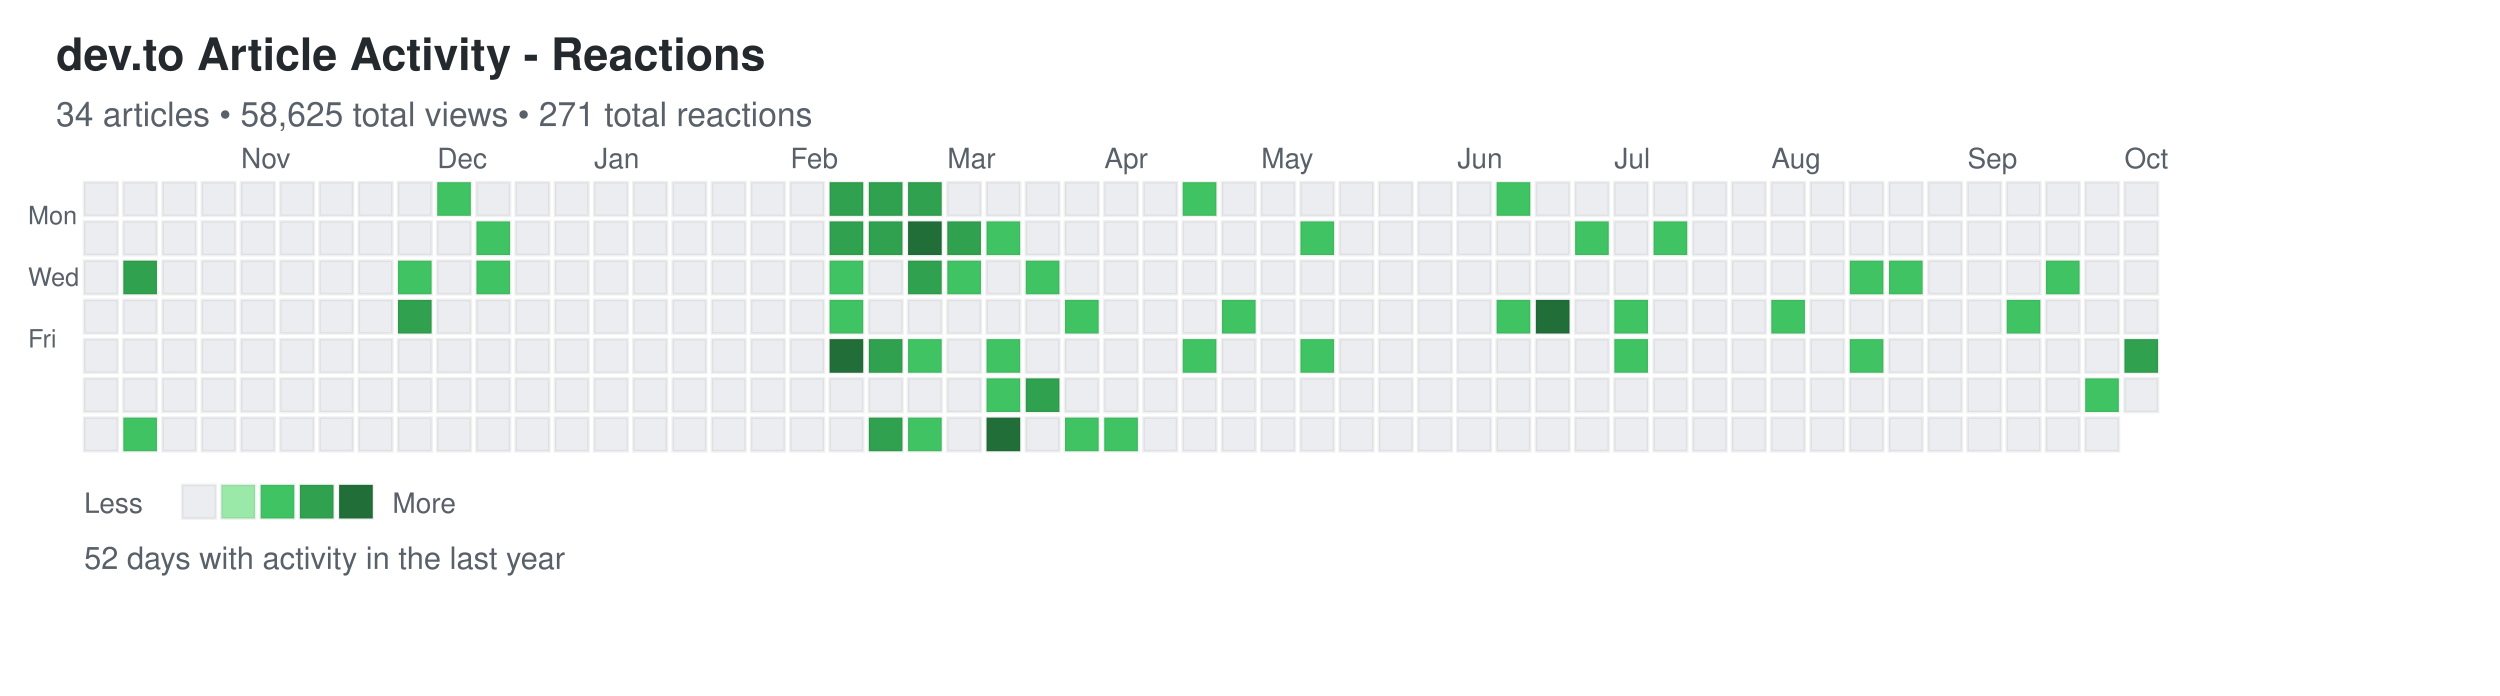
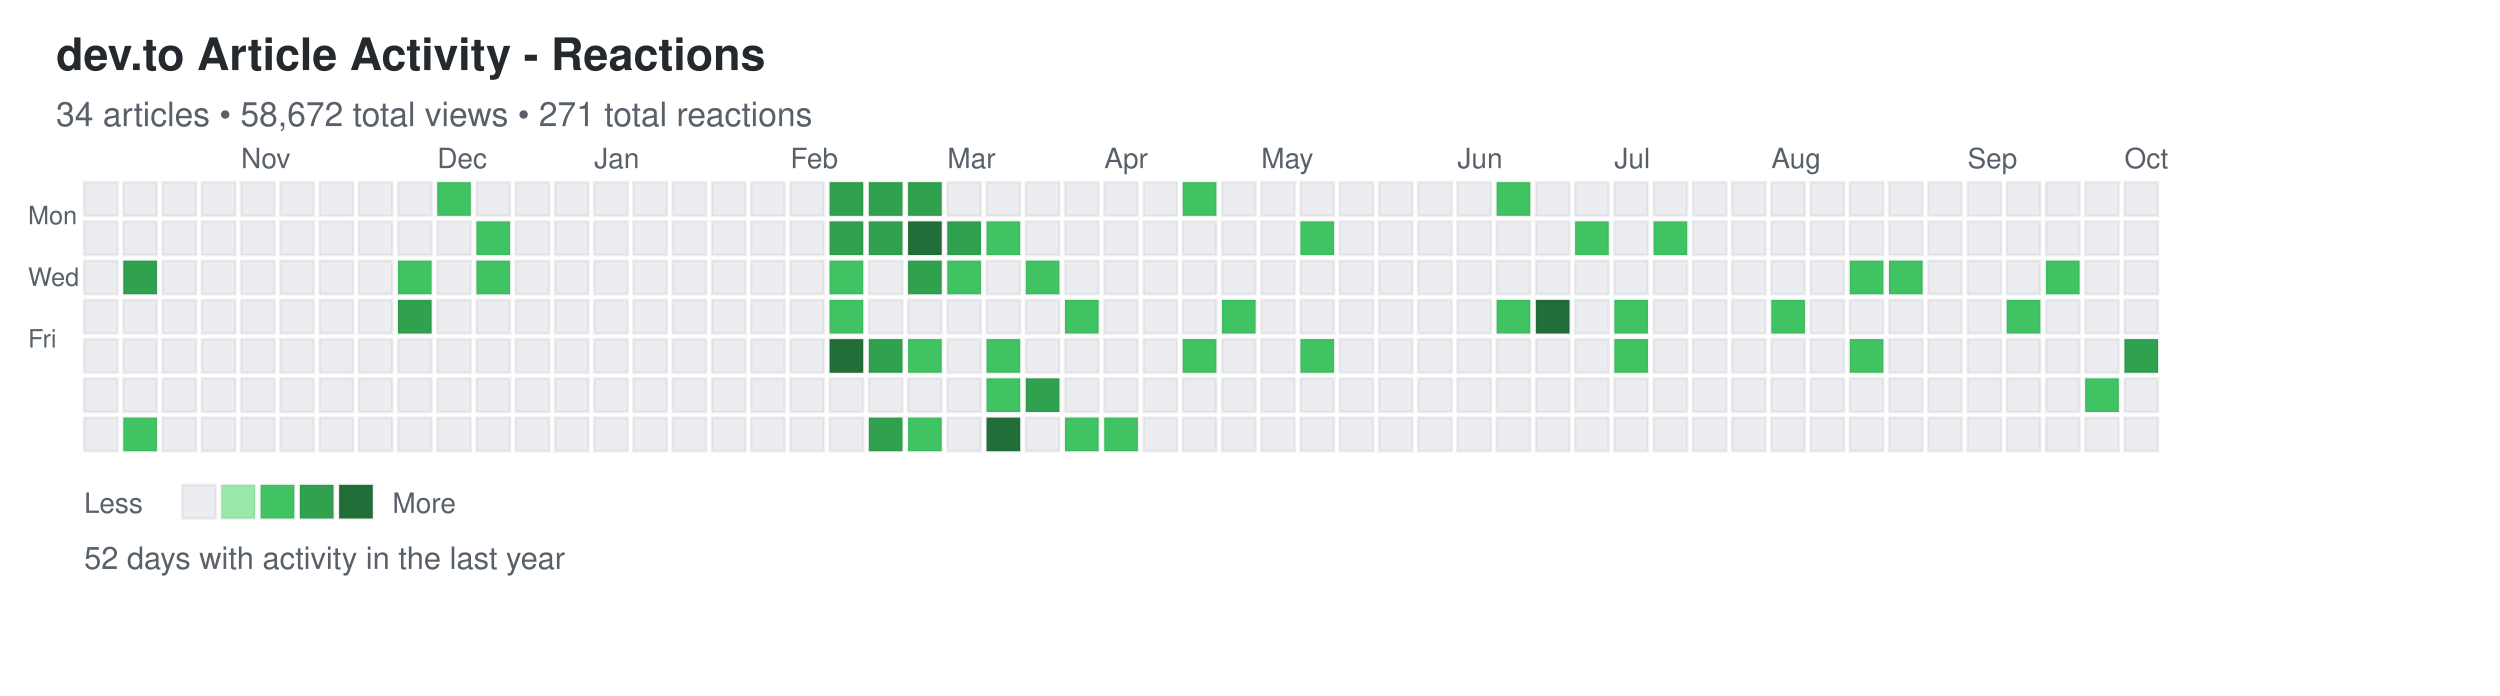
<svg xmlns="http://www.w3.org/2000/svg" width="892" height="248">
  <defs>
    <style>
.day { stroke: rgba(27,31,35,0.06); stroke-width: 1px; cursor: pointer; }
.day:hover { stroke: rgba(27,31,35,0.3); stroke-width: 2px; }
.month-label { font-family: -apple-system, BlinkMacSystemFont, "Segoe UI", Helvetica, Arial, sans-serif; font-size: 10px; fill: #586069; }
.day-label { font-family: -apple-system, BlinkMacSystemFont, "Segoe UI", Helvetica, Arial, sans-serif; font-size: 9px; fill: #586069; }
.title { font-family: -apple-system, BlinkMacSystemFont, "Segoe UI", Helvetica, Arial, sans-serif; font-size: 16px; font-weight: 600; fill: #24292e; }
.subtitle { font-family: -apple-system, BlinkMacSystemFont, "Segoe UI", Helvetica, Arial, sans-serif; font-size: 12px; fill: #586069; }
.stats { font-family: -apple-system, BlinkMacSystemFont, "Segoe UI", Helvetica, Arial, sans-serif; font-size: 11px; fill: #586069; }
.legend-text { font-family: -apple-system, BlinkMacSystemFont, "Segoe UI", Helvetica, Arial, sans-serif; font-size: 10px; fill: #586069; }
</style>
  </defs>
  <text x="20" y="25" class="title">dev.to Article Activity - Reactions</text>
-   <text x="20" y="45" class="subtitle">34 articles • 58,625 total views • 271 total reactions</text>
+   <text x="20" y="45" class="subtitle">34 articles • 58,672 total views • 271 total reactions</text>
  <text x="10" y="80" class="day-label">Mon</text>
  <text x="10" y="102" class="day-label">Wed</text>
  <text x="10" y="124" class="day-label">Fri</text>
  <rect x="30" y="65" width="12" height="12" fill="#ebedf0" class="day" data-date="2025-09-28" data-level="0" />
  <rect x="30" y="79" width="12" height="12" fill="#ebedf0" class="day" data-date="2025-09-29" data-level="0" />
  <rect x="30" y="93" width="12" height="12" fill="#ebedf0" class="day" data-date="2025-09-30" data-level="0" />
  <rect x="30" y="107" width="12" height="12" fill="#ebedf0" class="day" data-date="2025-10-01" data-level="0" />
  <rect x="30" y="121" width="12" height="12" fill="#ebedf0" class="day" data-date="2025-10-02" data-level="0" />
  <rect x="30" y="135" width="12" height="12" fill="#ebedf0" class="day" data-date="2025-10-03" data-level="0" />
  <rect x="30" y="149" width="12" height="12" fill="#ebedf0" class="day" data-date="2025-10-04" data-level="0" />
  <rect x="44" y="65" width="12" height="12" fill="#ebedf0" class="day" data-date="2025-10-05" data-level="0" />
  <rect x="44" y="79" width="12" height="12" fill="#ebedf0" class="day" data-date="2025-10-06" data-level="0" />
  <rect x="44" y="93" width="12" height="12" fill="#30a14e" class="day" data-date="2025-10-07" data-level="3" />
  <rect x="44" y="107" width="12" height="12" fill="#ebedf0" class="day" data-date="2025-10-08" data-level="0" />
  <rect x="44" y="121" width="12" height="12" fill="#ebedf0" class="day" data-date="2025-10-09" data-level="0" />
  <rect x="44" y="135" width="12" height="12" fill="#ebedf0" class="day" data-date="2025-10-10" data-level="0" />
  <rect x="44" y="149" width="12" height="12" fill="#40c463" class="day" data-date="2025-10-11" data-level="2" />
  <rect x="58" y="65" width="12" height="12" fill="#ebedf0" class="day" data-date="2025-10-12" data-level="0" />
  <rect x="58" y="79" width="12" height="12" fill="#ebedf0" class="day" data-date="2025-10-13" data-level="0" />
  <rect x="58" y="93" width="12" height="12" fill="#ebedf0" class="day" data-date="2025-10-14" data-level="0" />
  <rect x="58" y="107" width="12" height="12" fill="#ebedf0" class="day" data-date="2025-10-15" data-level="0" />
  <rect x="58" y="121" width="12" height="12" fill="#ebedf0" class="day" data-date="2025-10-16" data-level="0" />
  <rect x="58" y="135" width="12" height="12" fill="#ebedf0" class="day" data-date="2025-10-17" data-level="0" />
  <rect x="58" y="149" width="12" height="12" fill="#ebedf0" class="day" data-date="2025-10-18" data-level="0" />
  <rect x="72" y="65" width="12" height="12" fill="#ebedf0" class="day" data-date="2025-10-19" data-level="0" />
  <rect x="72" y="79" width="12" height="12" fill="#ebedf0" class="day" data-date="2025-10-20" data-level="0" />
  <rect x="72" y="93" width="12" height="12" fill="#ebedf0" class="day" data-date="2025-10-21" data-level="0" />
  <rect x="72" y="107" width="12" height="12" fill="#ebedf0" class="day" data-date="2025-10-22" data-level="0" />
  <rect x="72" y="121" width="12" height="12" fill="#ebedf0" class="day" data-date="2025-10-23" data-level="0" />
  <rect x="72" y="135" width="12" height="12" fill="#ebedf0" class="day" data-date="2025-10-24" data-level="0" />
  <rect x="72" y="149" width="12" height="12" fill="#ebedf0" class="day" data-date="2025-10-25" data-level="0" />
  <rect x="86" y="65" width="12" height="12" fill="#ebedf0" class="day" data-date="2025-10-26" data-level="0" />
  <rect x="86" y="79" width="12" height="12" fill="#ebedf0" class="day" data-date="2025-10-27" data-level="0" />
  <rect x="86" y="93" width="12" height="12" fill="#ebedf0" class="day" data-date="2025-10-28" data-level="0" />
  <rect x="86" y="107" width="12" height="12" fill="#ebedf0" class="day" data-date="2025-10-29" data-level="0" />
  <rect x="86" y="121" width="12" height="12" fill="#ebedf0" class="day" data-date="2025-10-30" data-level="0" />
  <rect x="86" y="135" width="12" height="12" fill="#ebedf0" class="day" data-date="2025-10-31" data-level="0" />
  <rect x="86" y="149" width="12" height="12" fill="#ebedf0" class="day" data-date="2025-11-01" data-level="0" />
  <rect x="100" y="65" width="12" height="12" fill="#ebedf0" class="day" data-date="2025-11-02" data-level="0" />
  <rect x="100" y="79" width="12" height="12" fill="#ebedf0" class="day" data-date="2025-11-03" data-level="0" />
  <rect x="100" y="93" width="12" height="12" fill="#ebedf0" class="day" data-date="2025-11-04" data-level="0" />
  <rect x="100" y="107" width="12" height="12" fill="#ebedf0" class="day" data-date="2025-11-05" data-level="0" />
  <rect x="100" y="121" width="12" height="12" fill="#ebedf0" class="day" data-date="2025-11-06" data-level="0" />
  <rect x="100" y="135" width="12" height="12" fill="#ebedf0" class="day" data-date="2025-11-07" data-level="0" />
  <rect x="100" y="149" width="12" height="12" fill="#ebedf0" class="day" data-date="2025-11-08" data-level="0" />
  <rect x="114" y="65" width="12" height="12" fill="#ebedf0" class="day" data-date="2025-11-09" data-level="0" />
  <rect x="114" y="79" width="12" height="12" fill="#ebedf0" class="day" data-date="2025-11-10" data-level="0" />
  <rect x="114" y="93" width="12" height="12" fill="#ebedf0" class="day" data-date="2025-11-11" data-level="0" />
  <rect x="114" y="107" width="12" height="12" fill="#ebedf0" class="day" data-date="2025-11-12" data-level="0" />
  <rect x="114" y="121" width="12" height="12" fill="#ebedf0" class="day" data-date="2025-11-13" data-level="0" />
  <rect x="114" y="135" width="12" height="12" fill="#ebedf0" class="day" data-date="2025-11-14" data-level="0" />
  <rect x="114" y="149" width="12" height="12" fill="#ebedf0" class="day" data-date="2025-11-15" data-level="0" />
  <rect x="128" y="65" width="12" height="12" fill="#ebedf0" class="day" data-date="2025-11-16" data-level="0" />
  <rect x="128" y="79" width="12" height="12" fill="#ebedf0" class="day" data-date="2025-11-17" data-level="0" />
  <rect x="128" y="93" width="12" height="12" fill="#ebedf0" class="day" data-date="2025-11-18" data-level="0" />
  <rect x="128" y="107" width="12" height="12" fill="#ebedf0" class="day" data-date="2025-11-19" data-level="0" />
  <rect x="128" y="121" width="12" height="12" fill="#ebedf0" class="day" data-date="2025-11-20" data-level="0" />
  <rect x="128" y="135" width="12" height="12" fill="#ebedf0" class="day" data-date="2025-11-21" data-level="0" />
  <rect x="128" y="149" width="12" height="12" fill="#ebedf0" class="day" data-date="2025-11-22" data-level="0" />
  <rect x="142" y="65" width="12" height="12" fill="#ebedf0" class="day" data-date="2025-11-23" data-level="0" />
  <rect x="142" y="79" width="12" height="12" fill="#ebedf0" class="day" data-date="2025-11-24" data-level="0" />
  <rect x="142" y="93" width="12" height="12" fill="#40c463" class="day" data-date="2025-11-25" data-level="2" />
  <rect x="142" y="107" width="12" height="12" fill="#30a14e" class="day" data-date="2025-11-26" data-level="3" />
  <rect x="142" y="121" width="12" height="12" fill="#ebedf0" class="day" data-date="2025-11-27" data-level="0" />
  <rect x="142" y="135" width="12" height="12" fill="#ebedf0" class="day" data-date="2025-11-28" data-level="0" />
  <rect x="142" y="149" width="12" height="12" fill="#ebedf0" class="day" data-date="2025-11-29" data-level="0" />
  <rect x="156" y="65" width="12" height="12" fill="#40c463" class="day" data-date="2025-11-30" data-level="2" />
  <rect x="156" y="79" width="12" height="12" fill="#ebedf0" class="day" data-date="2025-12-01" data-level="0" />
  <rect x="156" y="93" width="12" height="12" fill="#ebedf0" class="day" data-date="2025-12-02" data-level="0" />
  <rect x="156" y="107" width="12" height="12" fill="#ebedf0" class="day" data-date="2025-12-03" data-level="0" />
  <rect x="156" y="121" width="12" height="12" fill="#ebedf0" class="day" data-date="2025-12-04" data-level="0" />
  <rect x="156" y="135" width="12" height="12" fill="#ebedf0" class="day" data-date="2025-12-05" data-level="0" />
  <rect x="156" y="149" width="12" height="12" fill="#ebedf0" class="day" data-date="2025-12-06" data-level="0" />
  <rect x="170" y="65" width="12" height="12" fill="#ebedf0" class="day" data-date="2025-12-07" data-level="0" />
  <rect x="170" y="79" width="12" height="12" fill="#40c463" class="day" data-date="2025-12-08" data-level="2" />
  <rect x="170" y="93" width="12" height="12" fill="#40c463" class="day" data-date="2025-12-09" data-level="2" />
  <rect x="170" y="107" width="12" height="12" fill="#ebedf0" class="day" data-date="2025-12-10" data-level="0" />
  <rect x="170" y="121" width="12" height="12" fill="#ebedf0" class="day" data-date="2025-12-11" data-level="0" />
  <rect x="170" y="135" width="12" height="12" fill="#ebedf0" class="day" data-date="2025-12-12" data-level="0" />
  <rect x="170" y="149" width="12" height="12" fill="#ebedf0" class="day" data-date="2025-12-13" data-level="0" />
  <rect x="184" y="65" width="12" height="12" fill="#ebedf0" class="day" data-date="2025-12-14" data-level="0" />
  <rect x="184" y="79" width="12" height="12" fill="#ebedf0" class="day" data-date="2025-12-15" data-level="0" />
  <rect x="184" y="93" width="12" height="12" fill="#ebedf0" class="day" data-date="2025-12-16" data-level="0" />
  <rect x="184" y="107" width="12" height="12" fill="#ebedf0" class="day" data-date="2025-12-17" data-level="0" />
  <rect x="184" y="121" width="12" height="12" fill="#ebedf0" class="day" data-date="2025-12-18" data-level="0" />
  <rect x="184" y="135" width="12" height="12" fill="#ebedf0" class="day" data-date="2025-12-19" data-level="0" />
  <rect x="184" y="149" width="12" height="12" fill="#ebedf0" class="day" data-date="2025-12-20" data-level="0" />
  <rect x="198" y="65" width="12" height="12" fill="#ebedf0" class="day" data-date="2025-12-21" data-level="0" />
  <rect x="198" y="79" width="12" height="12" fill="#ebedf0" class="day" data-date="2025-12-22" data-level="0" />
  <rect x="198" y="93" width="12" height="12" fill="#ebedf0" class="day" data-date="2025-12-23" data-level="0" />
  <rect x="198" y="107" width="12" height="12" fill="#ebedf0" class="day" data-date="2025-12-24" data-level="0" />
  <rect x="198" y="121" width="12" height="12" fill="#ebedf0" class="day" data-date="2025-12-25" data-level="0" />
  <rect x="198" y="135" width="12" height="12" fill="#ebedf0" class="day" data-date="2025-12-26" data-level="0" />
  <rect x="198" y="149" width="12" height="12" fill="#ebedf0" class="day" data-date="2025-12-27" data-level="0" />
  <rect x="212" y="65" width="12" height="12" fill="#ebedf0" class="day" data-date="2025-12-28" data-level="0" />
  <rect x="212" y="79" width="12" height="12" fill="#ebedf0" class="day" data-date="2025-12-29" data-level="0" />
  <rect x="212" y="93" width="12" height="12" fill="#ebedf0" class="day" data-date="2025-12-30" data-level="0" />
  <rect x="212" y="107" width="12" height="12" fill="#ebedf0" class="day" data-date="2025-12-31" data-level="0" />
  <rect x="212" y="121" width="12" height="12" fill="#ebedf0" class="day" data-date="2026-01-01" data-level="0" />
  <rect x="212" y="135" width="12" height="12" fill="#ebedf0" class="day" data-date="2026-01-02" data-level="0" />
  <rect x="212" y="149" width="12" height="12" fill="#ebedf0" class="day" data-date="2026-01-03" data-level="0" />
  <rect x="226" y="65" width="12" height="12" fill="#ebedf0" class="day" data-date="2026-01-04" data-level="0" />
  <rect x="226" y="79" width="12" height="12" fill="#ebedf0" class="day" data-date="2026-01-05" data-level="0" />
  <rect x="226" y="93" width="12" height="12" fill="#ebedf0" class="day" data-date="2026-01-06" data-level="0" />
  <rect x="226" y="107" width="12" height="12" fill="#ebedf0" class="day" data-date="2026-01-07" data-level="0" />
  <rect x="226" y="121" width="12" height="12" fill="#ebedf0" class="day" data-date="2026-01-08" data-level="0" />
  <rect x="226" y="135" width="12" height="12" fill="#ebedf0" class="day" data-date="2026-01-09" data-level="0" />
  <rect x="226" y="149" width="12" height="12" fill="#ebedf0" class="day" data-date="2026-01-10" data-level="0" />
  <rect x="240" y="65" width="12" height="12" fill="#ebedf0" class="day" data-date="2026-01-11" data-level="0" />
  <rect x="240" y="79" width="12" height="12" fill="#ebedf0" class="day" data-date="2026-01-12" data-level="0" />
  <rect x="240" y="93" width="12" height="12" fill="#ebedf0" class="day" data-date="2026-01-13" data-level="0" />
  <rect x="240" y="107" width="12" height="12" fill="#ebedf0" class="day" data-date="2026-01-14" data-level="0" />
  <rect x="240" y="121" width="12" height="12" fill="#ebedf0" class="day" data-date="2026-01-15" data-level="0" />
  <rect x="240" y="135" width="12" height="12" fill="#ebedf0" class="day" data-date="2026-01-16" data-level="0" />
  <rect x="240" y="149" width="12" height="12" fill="#ebedf0" class="day" data-date="2026-01-17" data-level="0" />
  <rect x="254" y="65" width="12" height="12" fill="#ebedf0" class="day" data-date="2026-01-18" data-level="0" />
  <rect x="254" y="79" width="12" height="12" fill="#ebedf0" class="day" data-date="2026-01-19" data-level="0" />
  <rect x="254" y="93" width="12" height="12" fill="#ebedf0" class="day" data-date="2026-01-20" data-level="0" />
  <rect x="254" y="107" width="12" height="12" fill="#ebedf0" class="day" data-date="2026-01-21" data-level="0" />
  <rect x="254" y="121" width="12" height="12" fill="#ebedf0" class="day" data-date="2026-01-22" data-level="0" />
  <rect x="254" y="135" width="12" height="12" fill="#ebedf0" class="day" data-date="2026-01-23" data-level="0" />
  <rect x="254" y="149" width="12" height="12" fill="#ebedf0" class="day" data-date="2026-01-24" data-level="0" />
  <rect x="268" y="65" width="12" height="12" fill="#ebedf0" class="day" data-date="2026-01-25" data-level="0" />
  <rect x="268" y="79" width="12" height="12" fill="#ebedf0" class="day" data-date="2026-01-26" data-level="0" />
  <rect x="268" y="93" width="12" height="12" fill="#ebedf0" class="day" data-date="2026-01-27" data-level="0" />
  <rect x="268" y="107" width="12" height="12" fill="#ebedf0" class="day" data-date="2026-01-28" data-level="0" />
  <rect x="268" y="121" width="12" height="12" fill="#ebedf0" class="day" data-date="2026-01-29" data-level="0" />
  <rect x="268" y="135" width="12" height="12" fill="#ebedf0" class="day" data-date="2026-01-30" data-level="0" />
  <rect x="268" y="149" width="12" height="12" fill="#ebedf0" class="day" data-date="2026-01-31" data-level="0" />
  <rect x="282" y="65" width="12" height="12" fill="#ebedf0" class="day" data-date="2026-02-01" data-level="0" />
  <rect x="282" y="79" width="12" height="12" fill="#ebedf0" class="day" data-date="2026-02-02" data-level="0" />
  <rect x="282" y="93" width="12" height="12" fill="#ebedf0" class="day" data-date="2026-02-03" data-level="0" />
  <rect x="282" y="107" width="12" height="12" fill="#ebedf0" class="day" data-date="2026-02-04" data-level="0" />
  <rect x="282" y="121" width="12" height="12" fill="#ebedf0" class="day" data-date="2026-02-05" data-level="0" />
  <rect x="282" y="135" width="12" height="12" fill="#ebedf0" class="day" data-date="2026-02-06" data-level="0" />
  <rect x="282" y="149" width="12" height="12" fill="#ebedf0" class="day" data-date="2026-02-07" data-level="0" />
  <rect x="296" y="65" width="12" height="12" fill="#30a14e" class="day" data-date="2026-02-08" data-level="3" />
  <rect x="296" y="79" width="12" height="12" fill="#30a14e" class="day" data-date="2026-02-09" data-level="3" />
  <rect x="296" y="93" width="12" height="12" fill="#40c463" class="day" data-date="2026-02-10" data-level="2" />
  <rect x="296" y="107" width="12" height="12" fill="#40c463" class="day" data-date="2026-02-11" data-level="2" />
  <rect x="296" y="121" width="12" height="12" fill="#216e39" class="day" data-date="2026-02-12" data-level="4" />
  <rect x="296" y="135" width="12" height="12" fill="#ebedf0" class="day" data-date="2026-02-13" data-level="0" />
  <rect x="296" y="149" width="12" height="12" fill="#ebedf0" class="day" data-date="2026-02-14" data-level="0" />
  <rect x="310" y="65" width="12" height="12" fill="#30a14e" class="day" data-date="2026-02-15" data-level="3" />
  <rect x="310" y="79" width="12" height="12" fill="#30a14e" class="day" data-date="2026-02-16" data-level="3" />
  <rect x="310" y="93" width="12" height="12" fill="#ebedf0" class="day" data-date="2026-02-17" data-level="0" />
  <rect x="310" y="107" width="12" height="12" fill="#ebedf0" class="day" data-date="2026-02-18" data-level="0" />
  <rect x="310" y="121" width="12" height="12" fill="#30a14e" class="day" data-date="2026-02-19" data-level="3" />
  <rect x="310" y="135" width="12" height="12" fill="#ebedf0" class="day" data-date="2026-02-20" data-level="0" />
  <rect x="310" y="149" width="12" height="12" fill="#30a14e" class="day" data-date="2026-02-21" data-level="3" />
  <rect x="324" y="65" width="12" height="12" fill="#30a14e" class="day" data-date="2026-02-22" data-level="3" />
  <rect x="324" y="79" width="12" height="12" fill="#216e39" class="day" data-date="2026-02-23" data-level="4" />
  <rect x="324" y="93" width="12" height="12" fill="#30a14e" class="day" data-date="2026-02-24" data-level="3" />
  <rect x="324" y="107" width="12" height="12" fill="#ebedf0" class="day" data-date="2026-02-25" data-level="0" />
  <rect x="324" y="121" width="12" height="12" fill="#40c463" class="day" data-date="2026-02-26" data-level="2" />
  <rect x="324" y="135" width="12" height="12" fill="#ebedf0" class="day" data-date="2026-02-27" data-level="0" />
  <rect x="324" y="149" width="12" height="12" fill="#40c463" class="day" data-date="2026-02-28" data-level="2" />
  <rect x="338" y="65" width="12" height="12" fill="#ebedf0" class="day" data-date="2026-03-01" data-level="0" />
  <rect x="338" y="79" width="12" height="12" fill="#30a14e" class="day" data-date="2026-03-02" data-level="3" />
  <rect x="338" y="93" width="12" height="12" fill="#40c463" class="day" data-date="2026-03-03" data-level="2" />
  <rect x="338" y="107" width="12" height="12" fill="#ebedf0" class="day" data-date="2026-03-04" data-level="0" />
  <rect x="338" y="121" width="12" height="12" fill="#ebedf0" class="day" data-date="2026-03-05" data-level="0" />
  <rect x="338" y="135" width="12" height="12" fill="#ebedf0" class="day" data-date="2026-03-06" data-level="0" />
  <rect x="338" y="149" width="12" height="12" fill="#ebedf0" class="day" data-date="2026-03-07" data-level="0" />
  <rect x="352" y="65" width="12" height="12" fill="#ebedf0" class="day" data-date="2026-03-08" data-level="0" />
  <rect x="352" y="79" width="12" height="12" fill="#40c463" class="day" data-date="2026-03-09" data-level="2" />
  <rect x="352" y="93" width="12" height="12" fill="#ebedf0" class="day" data-date="2026-03-10" data-level="0" />
  <rect x="352" y="107" width="12" height="12" fill="#ebedf0" class="day" data-date="2026-03-11" data-level="0" />
  <rect x="352" y="121" width="12" height="12" fill="#40c463" class="day" data-date="2026-03-12" data-level="2" />
  <rect x="352" y="135" width="12" height="12" fill="#40c463" class="day" data-date="2026-03-13" data-level="2" />
  <rect x="352" y="149" width="12" height="12" fill="#216e39" class="day" data-date="2026-03-14" data-level="4" />
  <rect x="366" y="65" width="12" height="12" fill="#ebedf0" class="day" data-date="2026-03-15" data-level="0" />
  <rect x="366" y="79" width="12" height="12" fill="#ebedf0" class="day" data-date="2026-03-16" data-level="0" />
  <rect x="366" y="93" width="12" height="12" fill="#40c463" class="day" data-date="2026-03-17" data-level="2" />
  <rect x="366" y="107" width="12" height="12" fill="#ebedf0" class="day" data-date="2026-03-18" data-level="0" />
  <rect x="366" y="121" width="12" height="12" fill="#ebedf0" class="day" data-date="2026-03-19" data-level="0" />
  <rect x="366" y="135" width="12" height="12" fill="#30a14e" class="day" data-date="2026-03-20" data-level="3" />
  <rect x="366" y="149" width="12" height="12" fill="#ebedf0" class="day" data-date="2026-03-21" data-level="0" />
  <rect x="380" y="65" width="12" height="12" fill="#ebedf0" class="day" data-date="2026-03-22" data-level="0" />
  <rect x="380" y="79" width="12" height="12" fill="#ebedf0" class="day" data-date="2026-03-23" data-level="0" />
  <rect x="380" y="93" width="12" height="12" fill="#ebedf0" class="day" data-date="2026-03-24" data-level="0" />
  <rect x="380" y="107" width="12" height="12" fill="#40c463" class="day" data-date="2026-03-25" data-level="2" />
  <rect x="380" y="121" width="12" height="12" fill="#ebedf0" class="day" data-date="2026-03-26" data-level="0" />
  <rect x="380" y="135" width="12" height="12" fill="#ebedf0" class="day" data-date="2026-03-27" data-level="0" />
  <rect x="380" y="149" width="12" height="12" fill="#40c463" class="day" data-date="2026-03-28" data-level="2" />
  <rect x="394" y="65" width="12" height="12" fill="#ebedf0" class="day" data-date="2026-03-29" data-level="0" />
  <rect x="394" y="79" width="12" height="12" fill="#ebedf0" class="day" data-date="2026-03-30" data-level="0" />
  <rect x="394" y="93" width="12" height="12" fill="#ebedf0" class="day" data-date="2026-03-31" data-level="0" />
  <rect x="394" y="107" width="12" height="12" fill="#ebedf0" class="day" data-date="2026-04-01" data-level="0" />
  <rect x="394" y="121" width="12" height="12" fill="#ebedf0" class="day" data-date="2026-04-02" data-level="0" />
  <rect x="394" y="135" width="12" height="12" fill="#ebedf0" class="day" data-date="2026-04-03" data-level="0" />
  <rect x="394" y="149" width="12" height="12" fill="#40c463" class="day" data-date="2026-04-04" data-level="2" />
  <rect x="408" y="65" width="12" height="12" fill="#ebedf0" class="day" data-date="2026-04-05" data-level="0" />
  <rect x="408" y="79" width="12" height="12" fill="#ebedf0" class="day" data-date="2026-04-06" data-level="0" />
  <rect x="408" y="93" width="12" height="12" fill="#ebedf0" class="day" data-date="2026-04-07" data-level="0" />
  <rect x="408" y="107" width="12" height="12" fill="#ebedf0" class="day" data-date="2026-04-08" data-level="0" />
  <rect x="408" y="121" width="12" height="12" fill="#ebedf0" class="day" data-date="2026-04-09" data-level="0" />
  <rect x="408" y="135" width="12" height="12" fill="#ebedf0" class="day" data-date="2026-04-10" data-level="0" />
  <rect x="408" y="149" width="12" height="12" fill="#ebedf0" class="day" data-date="2026-04-11" data-level="0" />
  <rect x="422" y="65" width="12" height="12" fill="#40c463" class="day" data-date="2026-04-12" data-level="2" />
  <rect x="422" y="79" width="12" height="12" fill="#ebedf0" class="day" data-date="2026-04-13" data-level="0" />
  <rect x="422" y="93" width="12" height="12" fill="#ebedf0" class="day" data-date="2026-04-14" data-level="0" />
  <rect x="422" y="107" width="12" height="12" fill="#ebedf0" class="day" data-date="2026-04-15" data-level="0" />
  <rect x="422" y="121" width="12" height="12" fill="#40c463" class="day" data-date="2026-04-16" data-level="2" />
  <rect x="422" y="135" width="12" height="12" fill="#ebedf0" class="day" data-date="2026-04-17" data-level="0" />
  <rect x="422" y="149" width="12" height="12" fill="#ebedf0" class="day" data-date="2026-04-18" data-level="0" />
  <rect x="436" y="65" width="12" height="12" fill="#ebedf0" class="day" data-date="2026-04-19" data-level="0" />
  <rect x="436" y="79" width="12" height="12" fill="#ebedf0" class="day" data-date="2026-04-20" data-level="0" />
  <rect x="436" y="93" width="12" height="12" fill="#ebedf0" class="day" data-date="2026-04-21" data-level="0" />
  <rect x="436" y="107" width="12" height="12" fill="#40c463" class="day" data-date="2026-04-22" data-level="2" />
  <rect x="436" y="121" width="12" height="12" fill="#ebedf0" class="day" data-date="2026-04-23" data-level="0" />
  <rect x="436" y="135" width="12" height="12" fill="#ebedf0" class="day" data-date="2026-04-24" data-level="0" />
  <rect x="436" y="149" width="12" height="12" fill="#ebedf0" class="day" data-date="2026-04-25" data-level="0" />
  <rect x="450" y="65" width="12" height="12" fill="#ebedf0" class="day" data-date="2026-04-26" data-level="0" />
  <rect x="450" y="79" width="12" height="12" fill="#ebedf0" class="day" data-date="2026-04-27" data-level="0" />
  <rect x="450" y="93" width="12" height="12" fill="#ebedf0" class="day" data-date="2026-04-28" data-level="0" />
  <rect x="450" y="107" width="12" height="12" fill="#ebedf0" class="day" data-date="2026-04-29" data-level="0" />
  <rect x="450" y="121" width="12" height="12" fill="#ebedf0" class="day" data-date="2026-04-30" data-level="0" />
  <rect x="450" y="135" width="12" height="12" fill="#ebedf0" class="day" data-date="2026-05-01" data-level="0" />
  <rect x="450" y="149" width="12" height="12" fill="#ebedf0" class="day" data-date="2026-05-02" data-level="0" />
  <rect x="464" y="65" width="12" height="12" fill="#ebedf0" class="day" data-date="2026-05-03" data-level="0" />
  <rect x="464" y="79" width="12" height="12" fill="#40c463" class="day" data-date="2026-05-04" data-level="2" />
  <rect x="464" y="93" width="12" height="12" fill="#ebedf0" class="day" data-date="2026-05-05" data-level="0" />
  <rect x="464" y="107" width="12" height="12" fill="#ebedf0" class="day" data-date="2026-05-06" data-level="0" />
  <rect x="464" y="121" width="12" height="12" fill="#40c463" class="day" data-date="2026-05-07" data-level="2" />
  <rect x="464" y="135" width="12" height="12" fill="#ebedf0" class="day" data-date="2026-05-08" data-level="0" />
  <rect x="464" y="149" width="12" height="12" fill="#ebedf0" class="day" data-date="2026-05-09" data-level="0" />
  <rect x="478" y="65" width="12" height="12" fill="#ebedf0" class="day" data-date="2026-05-10" data-level="0" />
  <rect x="478" y="79" width="12" height="12" fill="#ebedf0" class="day" data-date="2026-05-11" data-level="0" />
  <rect x="478" y="93" width="12" height="12" fill="#ebedf0" class="day" data-date="2026-05-12" data-level="0" />
  <rect x="478" y="107" width="12" height="12" fill="#ebedf0" class="day" data-date="2026-05-13" data-level="0" />
  <rect x="478" y="121" width="12" height="12" fill="#ebedf0" class="day" data-date="2026-05-14" data-level="0" />
  <rect x="478" y="135" width="12" height="12" fill="#ebedf0" class="day" data-date="2026-05-15" data-level="0" />
  <rect x="478" y="149" width="12" height="12" fill="#ebedf0" class="day" data-date="2026-05-16" data-level="0" />
  <rect x="492" y="65" width="12" height="12" fill="#ebedf0" class="day" data-date="2026-05-17" data-level="0" />
  <rect x="492" y="79" width="12" height="12" fill="#ebedf0" class="day" data-date="2026-05-18" data-level="0" />
  <rect x="492" y="93" width="12" height="12" fill="#ebedf0" class="day" data-date="2026-05-19" data-level="0" />
  <rect x="492" y="107" width="12" height="12" fill="#ebedf0" class="day" data-date="2026-05-20" data-level="0" />
  <rect x="492" y="121" width="12" height="12" fill="#ebedf0" class="day" data-date="2026-05-21" data-level="0" />
  <rect x="492" y="135" width="12" height="12" fill="#ebedf0" class="day" data-date="2026-05-22" data-level="0" />
  <rect x="492" y="149" width="12" height="12" fill="#ebedf0" class="day" data-date="2026-05-23" data-level="0" />
  <rect x="506" y="65" width="12" height="12" fill="#ebedf0" class="day" data-date="2026-05-24" data-level="0" />
  <rect x="506" y="79" width="12" height="12" fill="#ebedf0" class="day" data-date="2026-05-25" data-level="0" />
  <rect x="506" y="93" width="12" height="12" fill="#ebedf0" class="day" data-date="2026-05-26" data-level="0" />
  <rect x="506" y="107" width="12" height="12" fill="#ebedf0" class="day" data-date="2026-05-27" data-level="0" />
  <rect x="506" y="121" width="12" height="12" fill="#ebedf0" class="day" data-date="2026-05-28" data-level="0" />
  <rect x="506" y="135" width="12" height="12" fill="#ebedf0" class="day" data-date="2026-05-29" data-level="0" />
  <rect x="506" y="149" width="12" height="12" fill="#ebedf0" class="day" data-date="2026-05-30" data-level="0" />
  <rect x="520" y="65" width="12" height="12" fill="#ebedf0" class="day" data-date="2026-05-31" data-level="0" />
  <rect x="520" y="79" width="12" height="12" fill="#ebedf0" class="day" data-date="2026-06-01" data-level="0" />
  <rect x="520" y="93" width="12" height="12" fill="#ebedf0" class="day" data-date="2026-06-02" data-level="0" />
  <rect x="520" y="107" width="12" height="12" fill="#ebedf0" class="day" data-date="2026-06-03" data-level="0" />
  <rect x="520" y="121" width="12" height="12" fill="#ebedf0" class="day" data-date="2026-06-04" data-level="0" />
  <rect x="520" y="135" width="12" height="12" fill="#ebedf0" class="day" data-date="2026-06-05" data-level="0" />
  <rect x="520" y="149" width="12" height="12" fill="#ebedf0" class="day" data-date="2026-06-06" data-level="0" />
  <rect x="534" y="65" width="12" height="12" fill="#40c463" class="day" data-date="2026-06-07" data-level="2" />
  <rect x="534" y="79" width="12" height="12" fill="#ebedf0" class="day" data-date="2026-06-08" data-level="0" />
  <rect x="534" y="93" width="12" height="12" fill="#ebedf0" class="day" data-date="2026-06-09" data-level="0" />
  <rect x="534" y="107" width="12" height="12" fill="#40c463" class="day" data-date="2026-06-10" data-level="2" />
  <rect x="534" y="121" width="12" height="12" fill="#ebedf0" class="day" data-date="2026-06-11" data-level="0" />
  <rect x="534" y="135" width="12" height="12" fill="#ebedf0" class="day" data-date="2026-06-12" data-level="0" />
  <rect x="534" y="149" width="12" height="12" fill="#ebedf0" class="day" data-date="2026-06-13" data-level="0" />
  <rect x="548" y="65" width="12" height="12" fill="#ebedf0" class="day" data-date="2026-06-14" data-level="0" />
  <rect x="548" y="79" width="12" height="12" fill="#ebedf0" class="day" data-date="2026-06-15" data-level="0" />
  <rect x="548" y="93" width="12" height="12" fill="#ebedf0" class="day" data-date="2026-06-16" data-level="0" />
  <rect x="548" y="107" width="12" height="12" fill="#216e39" class="day" data-date="2026-06-17" data-level="4" />
  <rect x="548" y="121" width="12" height="12" fill="#ebedf0" class="day" data-date="2026-06-18" data-level="0" />
  <rect x="548" y="135" width="12" height="12" fill="#ebedf0" class="day" data-date="2026-06-19" data-level="0" />
  <rect x="548" y="149" width="12" height="12" fill="#ebedf0" class="day" data-date="2026-06-20" data-level="0" />
  <rect x="562" y="65" width="12" height="12" fill="#ebedf0" class="day" data-date="2026-06-21" data-level="0" />
  <rect x="562" y="79" width="12" height="12" fill="#40c463" class="day" data-date="2026-06-22" data-level="2" />
  <rect x="562" y="93" width="12" height="12" fill="#ebedf0" class="day" data-date="2026-06-23" data-level="0" />
  <rect x="562" y="107" width="12" height="12" fill="#ebedf0" class="day" data-date="2026-06-24" data-level="0" />
  <rect x="562" y="121" width="12" height="12" fill="#ebedf0" class="day" data-date="2026-06-25" data-level="0" />
  <rect x="562" y="135" width="12" height="12" fill="#ebedf0" class="day" data-date="2026-06-26" data-level="0" />
  <rect x="562" y="149" width="12" height="12" fill="#ebedf0" class="day" data-date="2026-06-27" data-level="0" />
  <rect x="576" y="65" width="12" height="12" fill="#ebedf0" class="day" data-date="2026-06-28" data-level="0" />
  <rect x="576" y="79" width="12" height="12" fill="#ebedf0" class="day" data-date="2026-06-29" data-level="0" />
  <rect x="576" y="93" width="12" height="12" fill="#ebedf0" class="day" data-date="2026-06-30" data-level="0" />
  <rect x="576" y="107" width="12" height="12" fill="#40c463" class="day" data-date="2026-07-01" data-level="2" />
  <rect x="576" y="121" width="12" height="12" fill="#40c463" class="day" data-date="2026-07-02" data-level="2" />
  <rect x="576" y="135" width="12" height="12" fill="#ebedf0" class="day" data-date="2026-07-03" data-level="0" />
  <rect x="576" y="149" width="12" height="12" fill="#ebedf0" class="day" data-date="2026-07-04" data-level="0" />
  <rect x="590" y="65" width="12" height="12" fill="#ebedf0" class="day" data-date="2026-07-05" data-level="0" />
  <rect x="590" y="79" width="12" height="12" fill="#40c463" class="day" data-date="2026-07-06" data-level="2" />
  <rect x="590" y="93" width="12" height="12" fill="#ebedf0" class="day" data-date="2026-07-07" data-level="0" />
  <rect x="590" y="107" width="12" height="12" fill="#ebedf0" class="day" data-date="2026-07-08" data-level="0" />
  <rect x="590" y="121" width="12" height="12" fill="#ebedf0" class="day" data-date="2026-07-09" data-level="0" />
  <rect x="590" y="135" width="12" height="12" fill="#ebedf0" class="day" data-date="2026-07-10" data-level="0" />
  <rect x="590" y="149" width="12" height="12" fill="#ebedf0" class="day" data-date="2026-07-11" data-level="0" />
  <rect x="604" y="65" width="12" height="12" fill="#ebedf0" class="day" data-date="2026-07-12" data-level="0" />
  <rect x="604" y="79" width="12" height="12" fill="#ebedf0" class="day" data-date="2026-07-13" data-level="0" />
  <rect x="604" y="93" width="12" height="12" fill="#ebedf0" class="day" data-date="2026-07-14" data-level="0" />
  <rect x="604" y="107" width="12" height="12" fill="#ebedf0" class="day" data-date="2026-07-15" data-level="0" />
  <rect x="604" y="121" width="12" height="12" fill="#ebedf0" class="day" data-date="2026-07-16" data-level="0" />
  <rect x="604" y="135" width="12" height="12" fill="#ebedf0" class="day" data-date="2026-07-17" data-level="0" />
  <rect x="604" y="149" width="12" height="12" fill="#ebedf0" class="day" data-date="2026-07-18" data-level="0" />
  <rect x="618" y="65" width="12" height="12" fill="#ebedf0" class="day" data-date="2026-07-19" data-level="0" />
  <rect x="618" y="79" width="12" height="12" fill="#ebedf0" class="day" data-date="2026-07-20" data-level="0" />
  <rect x="618" y="93" width="12" height="12" fill="#ebedf0" class="day" data-date="2026-07-21" data-level="0" />
  <rect x="618" y="107" width="12" height="12" fill="#ebedf0" class="day" data-date="2026-07-22" data-level="0" />
  <rect x="618" y="121" width="12" height="12" fill="#ebedf0" class="day" data-date="2026-07-23" data-level="0" />
  <rect x="618" y="135" width="12" height="12" fill="#ebedf0" class="day" data-date="2026-07-24" data-level="0" />
  <rect x="618" y="149" width="12" height="12" fill="#ebedf0" class="day" data-date="2026-07-25" data-level="0" />
  <rect x="632" y="65" width="12" height="12" fill="#ebedf0" class="day" data-date="2026-07-26" data-level="0" />
  <rect x="632" y="79" width="12" height="12" fill="#ebedf0" class="day" data-date="2026-07-27" data-level="0" />
  <rect x="632" y="93" width="12" height="12" fill="#ebedf0" class="day" data-date="2026-07-28" data-level="0" />
  <rect x="632" y="107" width="12" height="12" fill="#40c463" class="day" data-date="2026-07-29" data-level="2" />
  <rect x="632" y="121" width="12" height="12" fill="#ebedf0" class="day" data-date="2026-07-30" data-level="0" />
  <rect x="632" y="135" width="12" height="12" fill="#ebedf0" class="day" data-date="2026-07-31" data-level="0" />
  <rect x="632" y="149" width="12" height="12" fill="#ebedf0" class="day" data-date="2026-08-01" data-level="0" />
  <rect x="646" y="65" width="12" height="12" fill="#ebedf0" class="day" data-date="2026-08-02" data-level="0" />
  <rect x="646" y="79" width="12" height="12" fill="#ebedf0" class="day" data-date="2026-08-03" data-level="0" />
  <rect x="646" y="93" width="12" height="12" fill="#ebedf0" class="day" data-date="2026-08-04" data-level="0" />
  <rect x="646" y="107" width="12" height="12" fill="#ebedf0" class="day" data-date="2026-08-05" data-level="0" />
  <rect x="646" y="121" width="12" height="12" fill="#ebedf0" class="day" data-date="2026-08-06" data-level="0" />
  <rect x="646" y="135" width="12" height="12" fill="#ebedf0" class="day" data-date="2026-08-07" data-level="0" />
  <rect x="646" y="149" width="12" height="12" fill="#ebedf0" class="day" data-date="2026-08-08" data-level="0" />
  <rect x="660" y="65" width="12" height="12" fill="#ebedf0" class="day" data-date="2026-08-09" data-level="0" />
  <rect x="660" y="79" width="12" height="12" fill="#ebedf0" class="day" data-date="2026-08-10" data-level="0" />
  <rect x="660" y="93" width="12" height="12" fill="#40c463" class="day" data-date="2026-08-11" data-level="2" />
  <rect x="660" y="107" width="12" height="12" fill="#ebedf0" class="day" data-date="2026-08-12" data-level="0" />
  <rect x="660" y="121" width="12" height="12" fill="#40c463" class="day" data-date="2026-08-13" data-level="2" />
  <rect x="660" y="135" width="12" height="12" fill="#ebedf0" class="day" data-date="2026-08-14" data-level="0" />
  <rect x="660" y="149" width="12" height="12" fill="#ebedf0" class="day" data-date="2026-08-15" data-level="0" />
  <rect x="674" y="65" width="12" height="12" fill="#ebedf0" class="day" data-date="2026-08-16" data-level="0" />
  <rect x="674" y="79" width="12" height="12" fill="#ebedf0" class="day" data-date="2026-08-17" data-level="0" />
  <rect x="674" y="93" width="12" height="12" fill="#40c463" class="day" data-date="2026-08-18" data-level="2" />
  <rect x="674" y="107" width="12" height="12" fill="#ebedf0" class="day" data-date="2026-08-19" data-level="0" />
  <rect x="674" y="121" width="12" height="12" fill="#ebedf0" class="day" data-date="2026-08-20" data-level="0" />
  <rect x="674" y="135" width="12" height="12" fill="#ebedf0" class="day" data-date="2026-08-21" data-level="0" />
  <rect x="674" y="149" width="12" height="12" fill="#ebedf0" class="day" data-date="2026-08-22" data-level="0" />
  <rect x="688" y="65" width="12" height="12" fill="#ebedf0" class="day" data-date="2026-08-23" data-level="0" />
  <rect x="688" y="79" width="12" height="12" fill="#ebedf0" class="day" data-date="2026-08-24" data-level="0" />
  <rect x="688" y="93" width="12" height="12" fill="#ebedf0" class="day" data-date="2026-08-25" data-level="0" />
  <rect x="688" y="107" width="12" height="12" fill="#ebedf0" class="day" data-date="2026-08-26" data-level="0" />
  <rect x="688" y="121" width="12" height="12" fill="#ebedf0" class="day" data-date="2026-08-27" data-level="0" />
  <rect x="688" y="135" width="12" height="12" fill="#ebedf0" class="day" data-date="2026-08-28" data-level="0" />
  <rect x="688" y="149" width="12" height="12" fill="#ebedf0" class="day" data-date="2026-08-29" data-level="0" />
  <rect x="702" y="65" width="12" height="12" fill="#ebedf0" class="day" data-date="2026-08-30" data-level="0" />
  <rect x="702" y="79" width="12" height="12" fill="#ebedf0" class="day" data-date="2026-08-31" data-level="0" />
  <rect x="702" y="93" width="12" height="12" fill="#ebedf0" class="day" data-date="2026-09-01" data-level="0" />
  <rect x="702" y="107" width="12" height="12" fill="#ebedf0" class="day" data-date="2026-09-02" data-level="0" />
  <rect x="702" y="121" width="12" height="12" fill="#ebedf0" class="day" data-date="2026-09-03" data-level="0" />
  <rect x="702" y="135" width="12" height="12" fill="#ebedf0" class="day" data-date="2026-09-04" data-level="0" />
  <rect x="702" y="149" width="12" height="12" fill="#ebedf0" class="day" data-date="2026-09-05" data-level="0" />
  <rect x="716" y="65" width="12" height="12" fill="#ebedf0" class="day" data-date="2026-09-06" data-level="0" />
  <rect x="716" y="79" width="12" height="12" fill="#ebedf0" class="day" data-date="2026-09-07" data-level="0" />
  <rect x="716" y="93" width="12" height="12" fill="#ebedf0" class="day" data-date="2026-09-08" data-level="0" />
  <rect x="716" y="107" width="12" height="12" fill="#40c463" class="day" data-date="2026-09-09" data-level="2" />
  <rect x="716" y="121" width="12" height="12" fill="#ebedf0" class="day" data-date="2026-09-10" data-level="0" />
  <rect x="716" y="135" width="12" height="12" fill="#ebedf0" class="day" data-date="2026-09-11" data-level="0" />
  <rect x="716" y="149" width="12" height="12" fill="#ebedf0" class="day" data-date="2026-09-12" data-level="0" />
  <rect x="730" y="65" width="12" height="12" fill="#ebedf0" class="day" data-date="2026-09-13" data-level="0" />
  <rect x="730" y="79" width="12" height="12" fill="#ebedf0" class="day" data-date="2026-09-14" data-level="0" />
  <rect x="730" y="93" width="12" height="12" fill="#40c463" class="day" data-date="2026-09-15" data-level="2" />
  <rect x="730" y="107" width="12" height="12" fill="#ebedf0" class="day" data-date="2026-09-16" data-level="0" />
  <rect x="730" y="121" width="12" height="12" fill="#ebedf0" class="day" data-date="2026-09-17" data-level="0" />
  <rect x="730" y="135" width="12" height="12" fill="#ebedf0" class="day" data-date="2026-09-18" data-level="0" />
  <rect x="730" y="149" width="12" height="12" fill="#ebedf0" class="day" data-date="2026-09-19" data-level="0" />
  <rect x="744" y="65" width="12" height="12" fill="#ebedf0" class="day" data-date="2026-09-20" data-level="0" />
  <rect x="744" y="79" width="12" height="12" fill="#ebedf0" class="day" data-date="2026-09-21" data-level="0" />
  <rect x="744" y="93" width="12" height="12" fill="#ebedf0" class="day" data-date="2026-09-22" data-level="0" />
  <rect x="744" y="107" width="12" height="12" fill="#ebedf0" class="day" data-date="2026-09-23" data-level="0" />
  <rect x="744" y="121" width="12" height="12" fill="#ebedf0" class="day" data-date="2026-09-24" data-level="0" />
  <rect x="744" y="135" width="12" height="12" fill="#40c463" class="day" data-date="2026-09-25" data-level="2" />
  <rect x="744" y="149" width="12" height="12" fill="#ebedf0" class="day" data-date="2026-09-26" data-level="0" />
  <rect x="758" y="65" width="12" height="12" fill="#ebedf0" class="day" data-date="2026-09-27" data-level="0" />
  <rect x="758" y="79" width="12" height="12" fill="#ebedf0" class="day" data-date="2026-09-28" data-level="0" />
  <rect x="758" y="93" width="12" height="12" fill="#ebedf0" class="day" data-date="2026-09-29" data-level="0" />
  <rect x="758" y="107" width="12" height="12" fill="#ebedf0" class="day" data-date="2026-09-30" data-level="0" />
  <rect x="758" y="121" width="12" height="12" fill="#30a14e" class="day" data-date="2026-10-01" data-level="3" />
  <rect x="758" y="135" width="12" height="12" fill="#ebedf0" class="day" data-date="2026-10-02" data-level="0" />
+   <rect x="758" y="149" width="12" height="12" fill="#ebedf0" class="day" data-date="2026-10-03" data-level="0" />
  <text x="758" y="60" class="month-label">Oct</text>
  <text x="86" y="60" class="month-label">Nov</text>
  <text x="156" y="60" class="month-label">Dec</text>
  <text x="212" y="60" class="month-label">Jan</text>
  <text x="282" y="60" class="month-label">Feb</text>
  <text x="338" y="60" class="month-label">Mar</text>
  <text x="394" y="60" class="month-label">Apr</text>
  <text x="450" y="60" class="month-label">May</text>
  <text x="520" y="60" class="month-label">Jun</text>
  <text x="576" y="60" class="month-label">Jul</text>
  <text x="632" y="60" class="month-label">Aug</text>
  <text x="702" y="60" class="month-label">Sep</text>
  <text x="30" y="183" class="legend-text">Less</text>
  <rect x="65" y="173" width="12" height="12" fill="#ebedf0" class="day" />
  <rect x="79" y="173" width="12" height="12" fill="#9be9a8" class="day" />
  <rect x="93" y="173" width="12" height="12" fill="#40c463" class="day" />
  <rect x="107" y="173" width="12" height="12" fill="#30a14e" class="day" />
  <rect x="121" y="173" width="12" height="12" fill="#216e39" class="day" />
  <text x="140" y="183" class="legend-text">More</text>
  <text x="30" y="203" class="stats">52 days with activity in the last year</text>
</svg>
